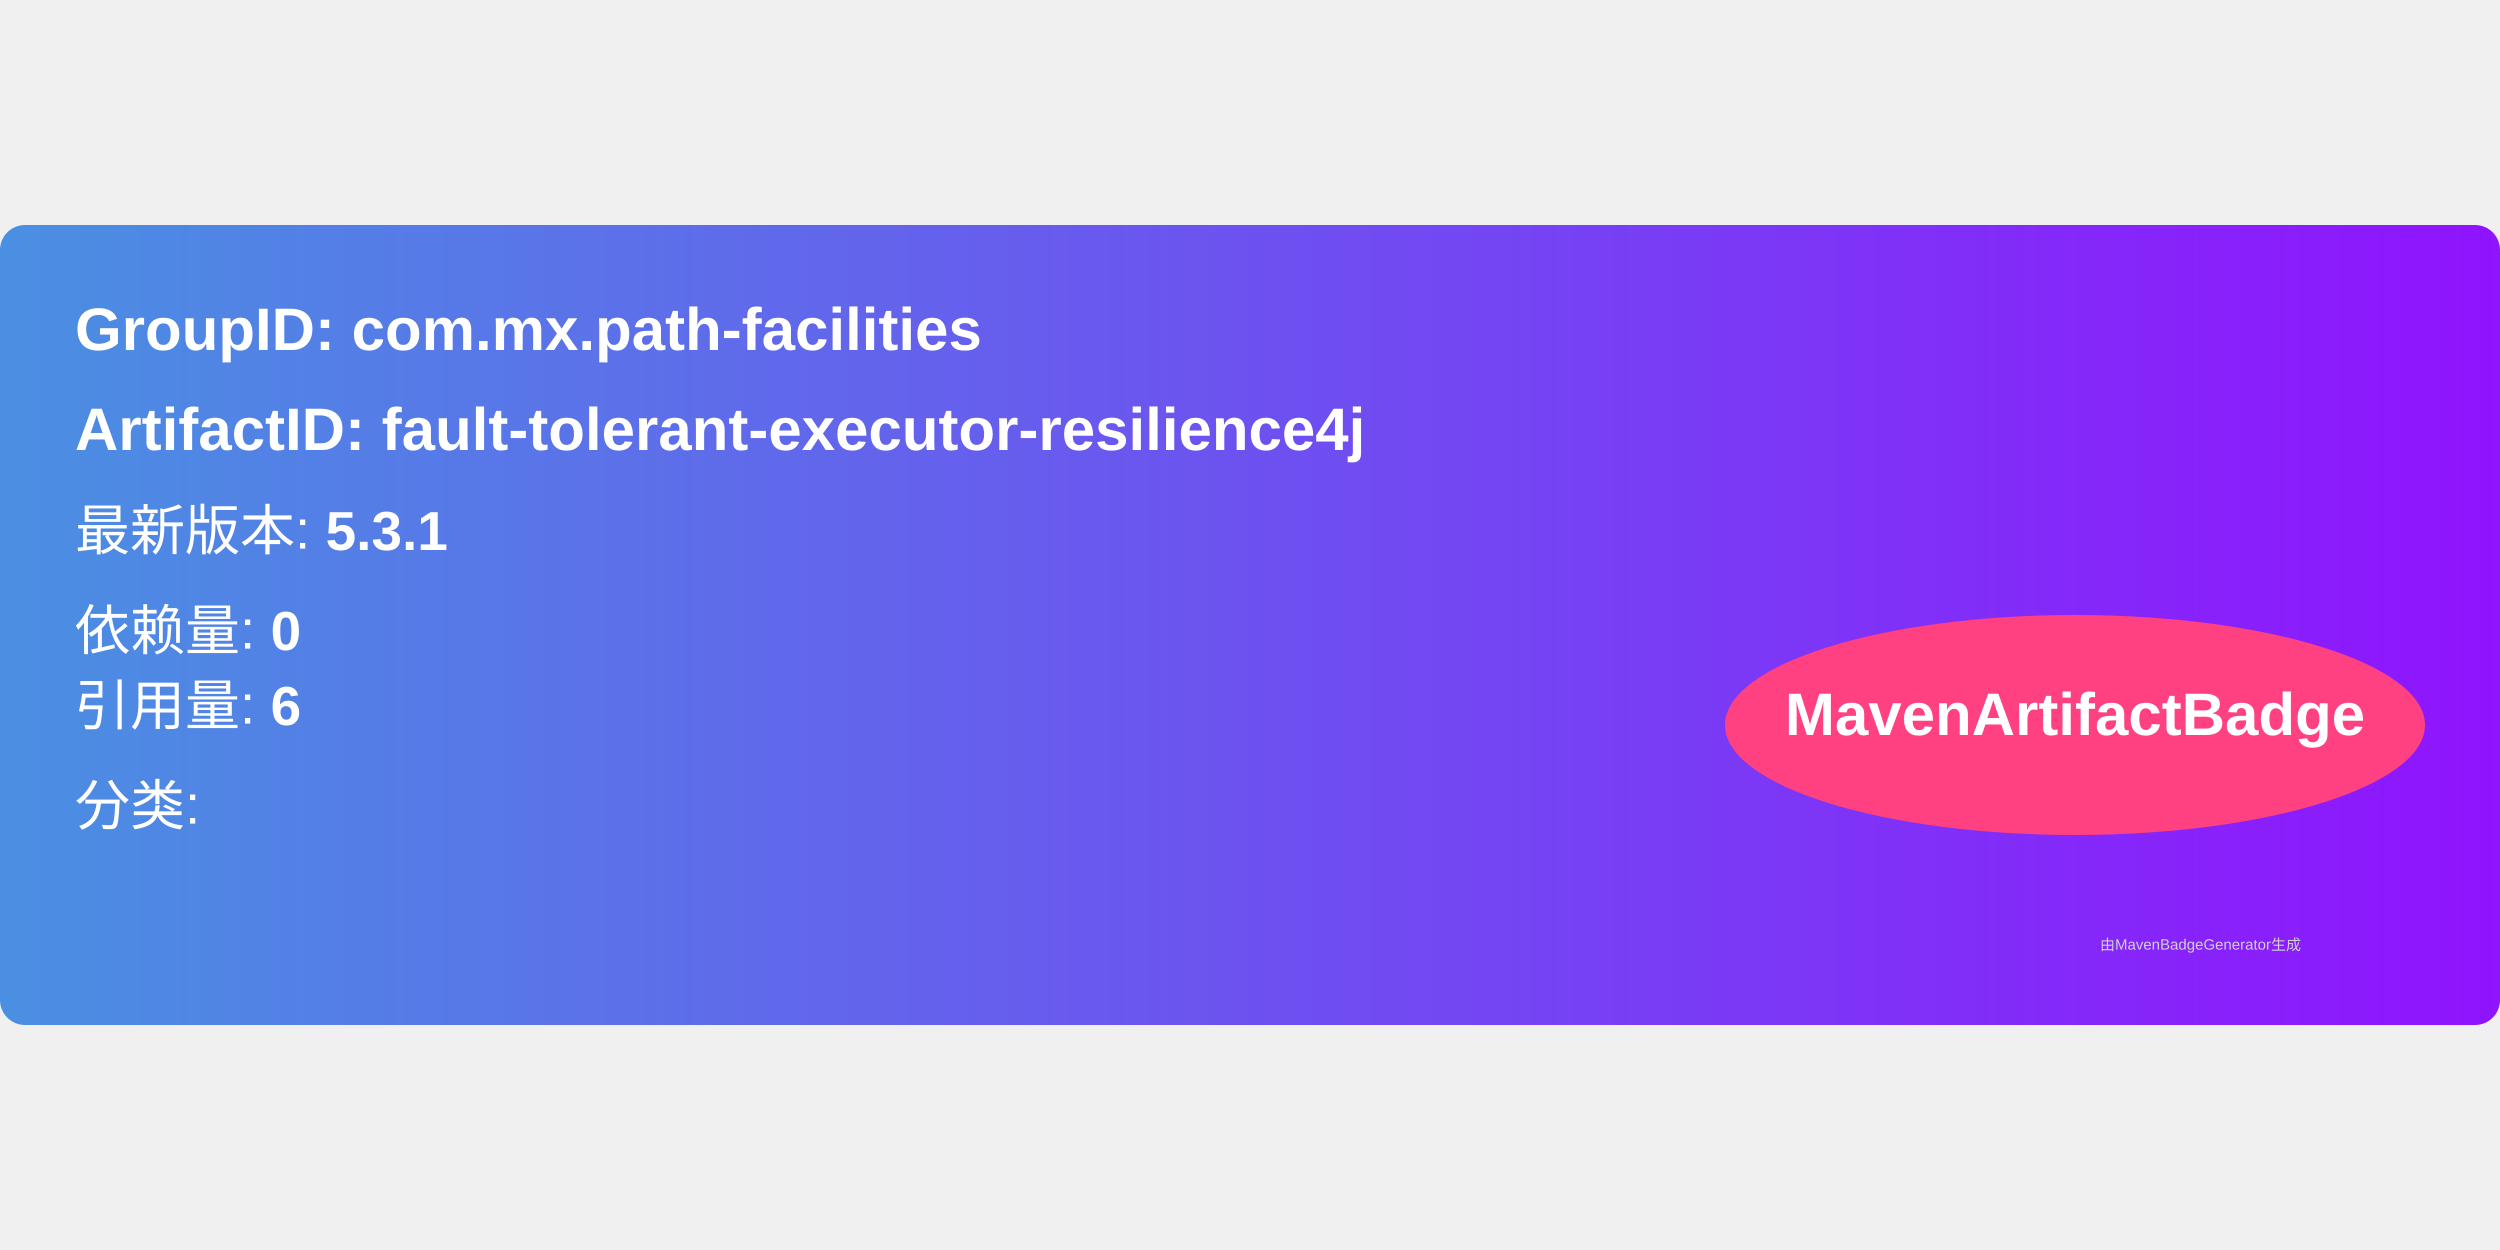
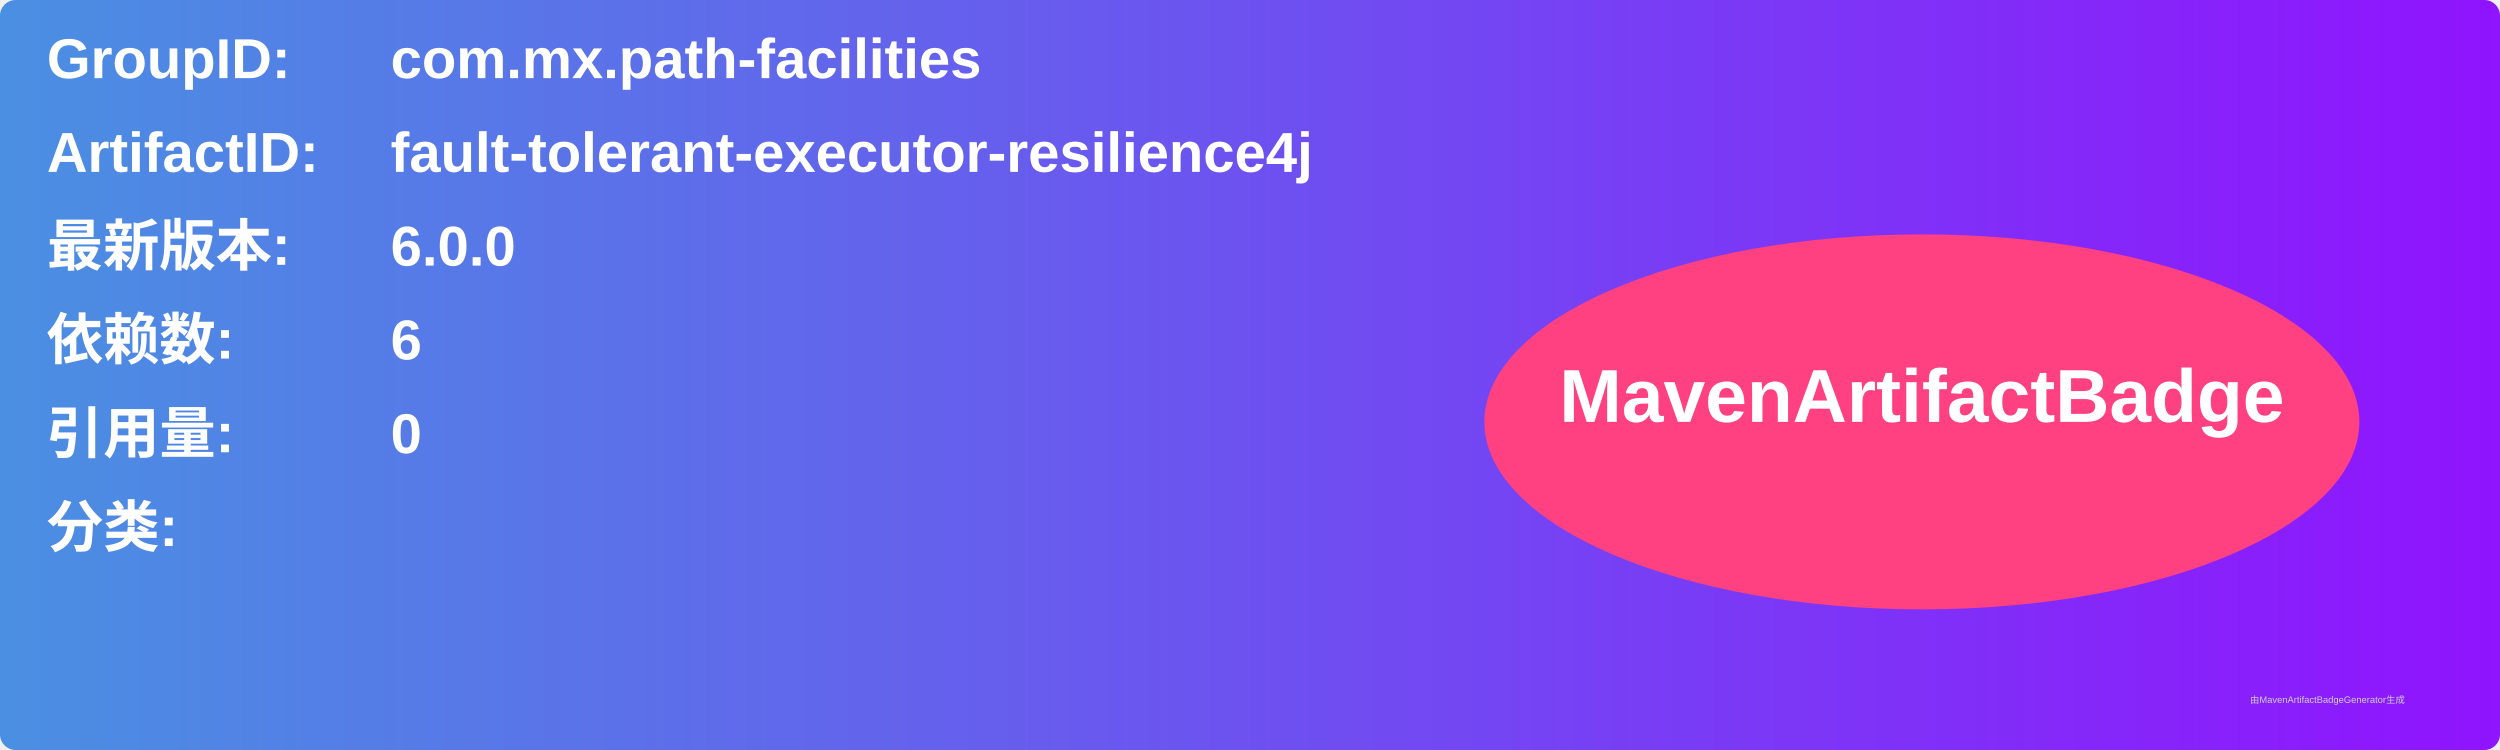
- <svg xmlns="http://www.w3.org/2000/svg" width="300" height="150" viewBox="0 0 500 160">
+ <svg xmlns="http://www.w3.org/2000/svg" width="800" height="240" viewBox="0 0 800 240">
  <linearGradient id="grad" x1="0%" y1="0%" x2="100%" y2="0%">
    <stop offset="0%" stop-color="#4a90e2" />
    <stop offset="100%" stop-color="#9013fe" />
  </linearGradient>
  <rect width="100%" height="100%" rx="5" ry="5" fill="url(#grad)" />
  <g transform="translate(15, 15)">
-     <text x="0" y="10" font-family="Arial" font-size="12" fill="white" font-weight="bold" width="260">
-       GroupID:   com.mx.path-facilities
+     <text x="0" y="10" font-family="Arial" font-size="18" fill="white" font-weight="bold" width="260">GroupID:</text>
+     <text x="110" y="10" font-family="Arial" font-size="18" fill="white" font-weight="bold" width="460">com.mx.path-facilities</text>
+     <text x="0" y="40" font-family="Arial" font-size="18" fill="white" font-weight="bold" width="260">ArtifactID:</text>
+     <text x="110" y="40" font-family="Arial" font-size="18" fill="white" font-weight="bold" width="460">fault-tolerant-executor-resilience4j</text>
+     <text x="0" y="70" font-family="Arial" font-size="18" fill="white" font-weight="bold">最新版本:</text>
+     <text x="110" y="70" font-family="Arial" font-size="18" fill="white" font-weight="bold">
+       <tspan font-weight="bold">6.0.0</tspan>
    </text>
-     <text x="0" y="30" font-family="Arial" font-size="12" fill="white" font-weight="bold" width="260">
-       ArtifactID: fault-tolerant-executor-resilience4j
+     <text x="0" y="100" font-family="Arial" font-size="18" fill="white" font-weight="bold">依赖数: </text>
+     <text x="110" y="100" font-family="Arial" font-size="18" fill="white">
+       <tspan font-weight="bold">6</tspan>
    </text>
-     <text x="0" y="50" font-family="Arial" font-size="11" fill="white">
-       最新版本: <tspan font-weight="bold">5.3.1</tspan>
+     <text x="0" y="130" font-family="Arial" font-size="18" fill="white" font-weight="bold">引用量: </text>
+     <text x="110" y="130" font-family="Arial" font-size="18" fill="white">
+       <tspan font-weight="bold">0</tspan>
    </text>
-     <text x="0" y="70" font-family="Arial" font-size="11" fill="white">
-       依赖量: <tspan font-weight="bold">0</tspan>
+     <text x="0" y="160" font-family="Arial" font-size="18" fill="white" font-weight="bold">分类:</text>
+     <text x="10" y="190" font-family="Arial" font-size="10" fill="white">
+       <tspan font-weight="bold" />
    </text>
-     <text x="0" y="85" font-family="Arial" font-size="11" fill="white">
-       引用量: <tspan font-weight="bold">6</tspan>
-     </text>
-     <text x="0" y="105" font-family="Arial" font-size="11" fill="white">
-       分类: <tspan font-weight="bold" />
-     </text>
-     <ellipse cx="400" cy="85" rx="70" ry="22" fill="#ff4081" />
-     <text x="400" y="87" text-anchor="middle" font-family="Arial" font-size="12" fill="white" font-weight="bold">MavenArtifactBadge</text>
+     <ellipse cx="600" cy="120" rx="140" ry="60" fill="#ff4081" />
+     <text x="600" y="120" text-anchor="middle" font-family="Arial" font-size="24" fill="white" font-weight="bold">MavenArtifactBadge</text>
  </g>
-   <text x="420" y="145" font-family="Arial" font-size="3" fill="#d0d0d0">
-     由MavenBadgeGenerator生成
-   </text>
+   <text x="720" y="225" font-family="Arial" font-size="3" fill="#d0d0d0">由MavenArtifactBadgeGenerator生成</text>
</svg>
